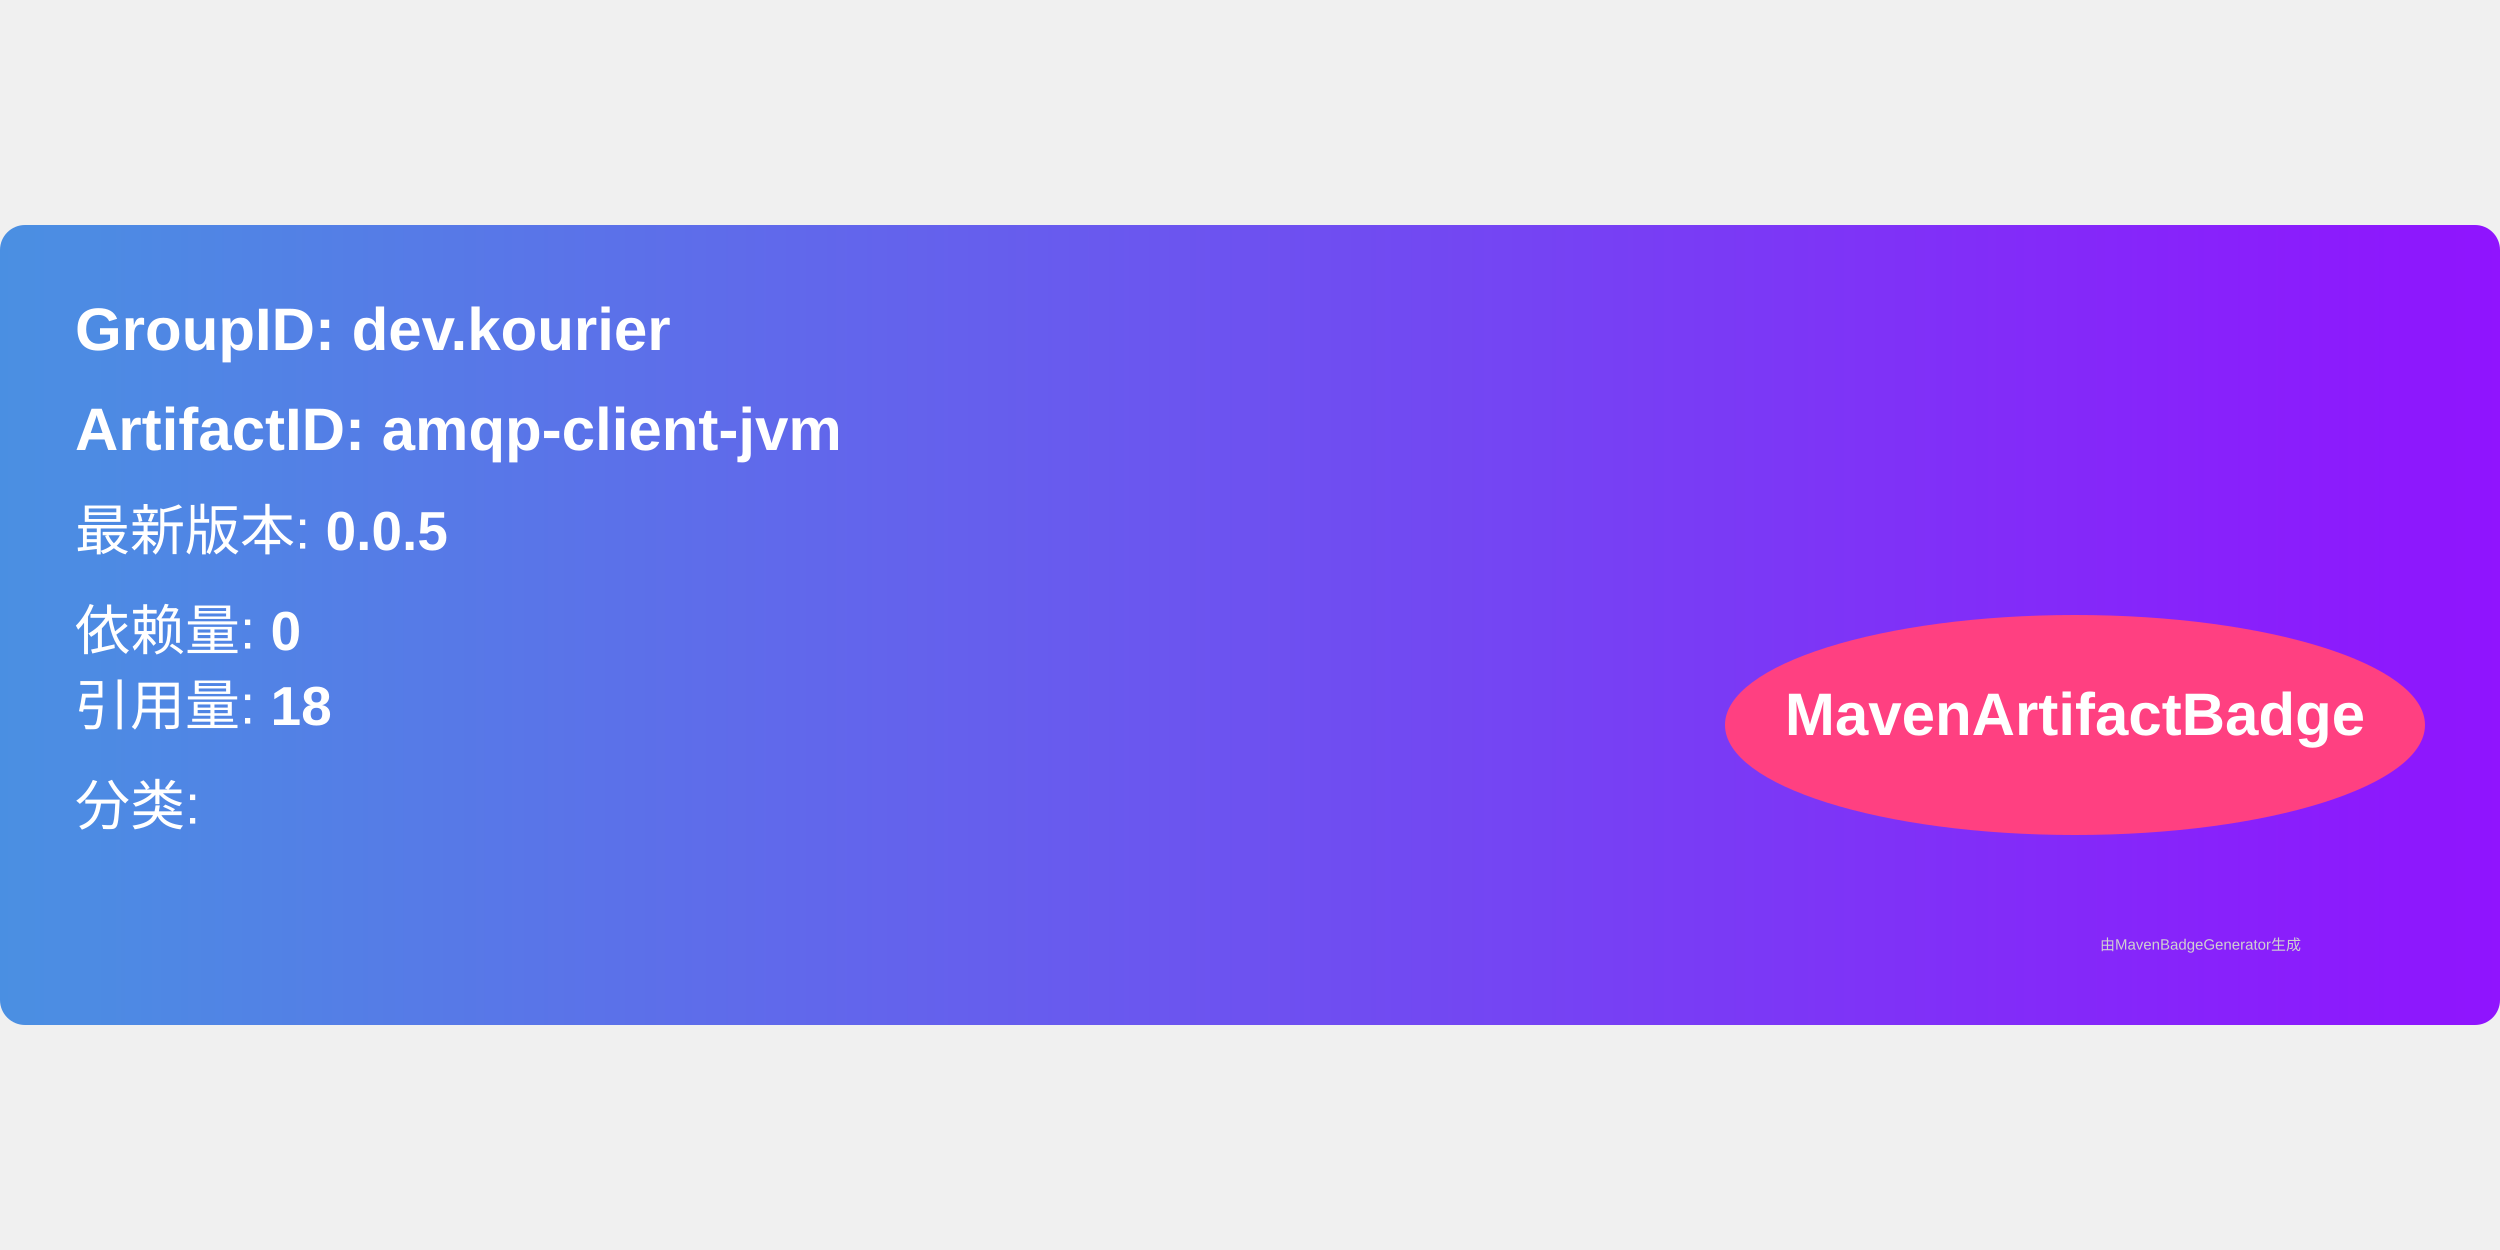
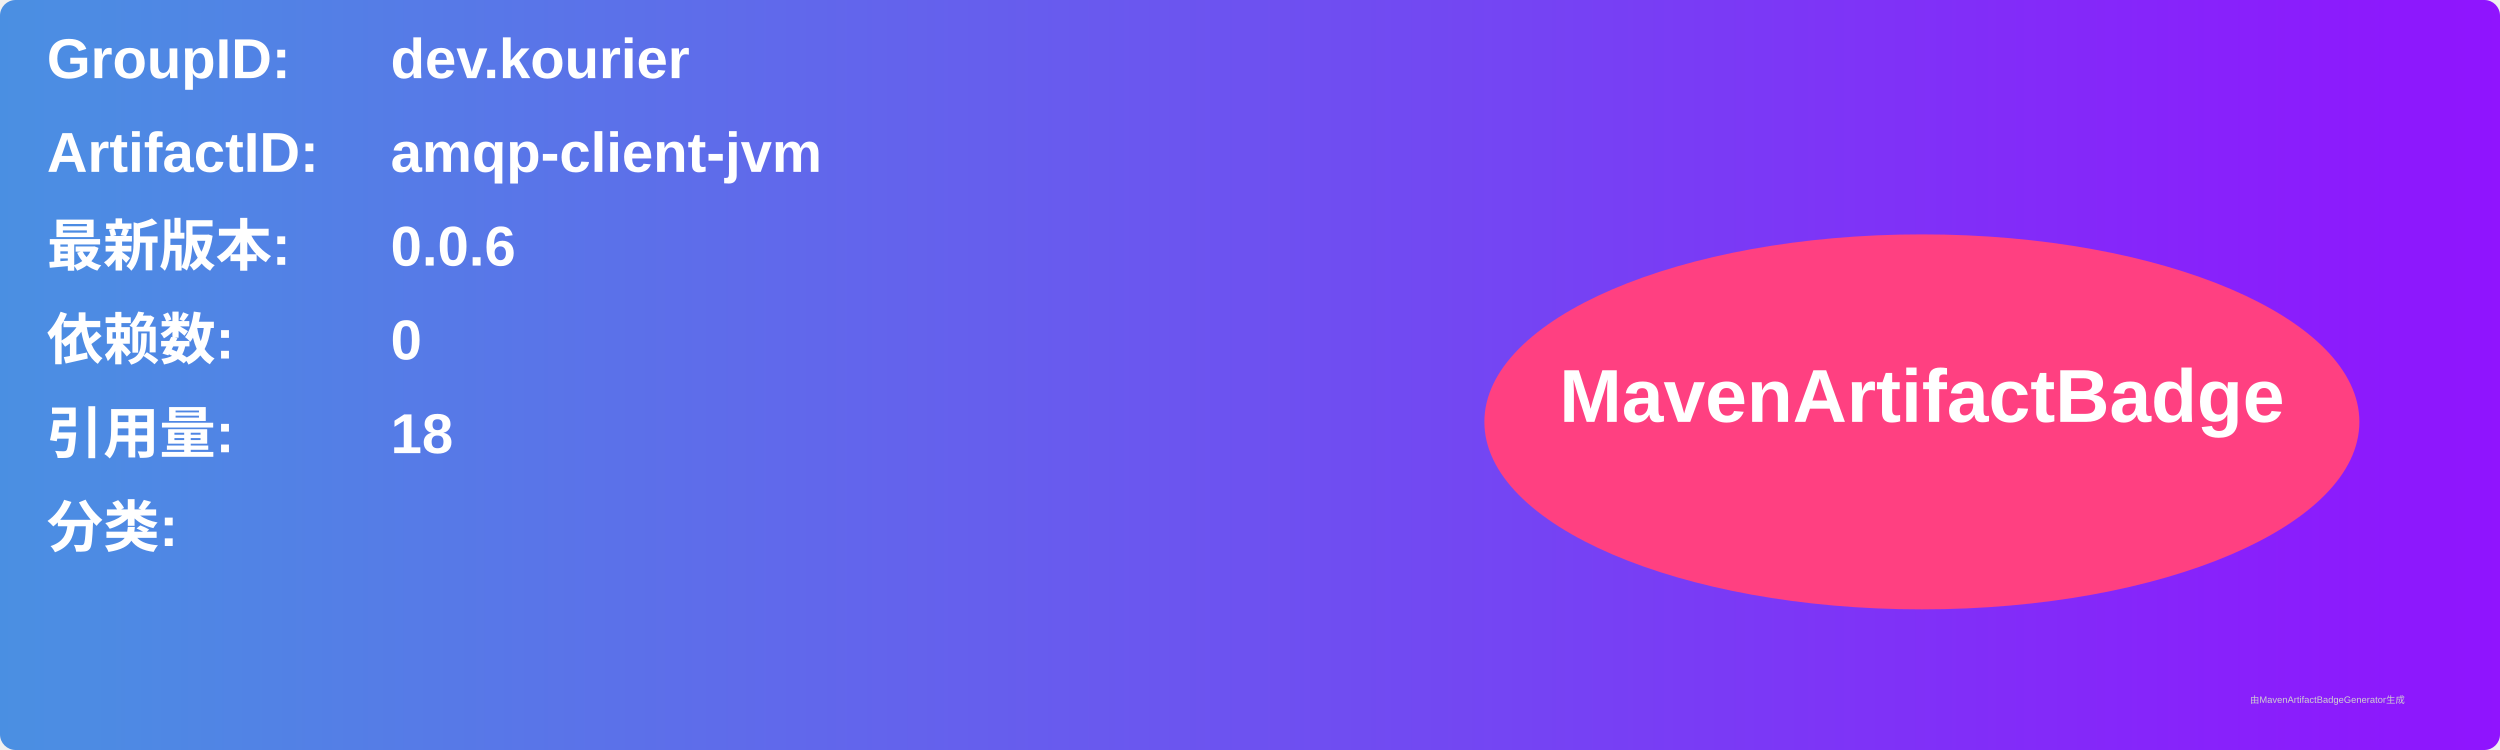
- <svg xmlns="http://www.w3.org/2000/svg" width="300" height="150" viewBox="0 0 500 160">
+ <svg xmlns="http://www.w3.org/2000/svg" width="800" height="240" viewBox="0 0 800 240">
  <linearGradient id="grad" x1="0%" y1="0%" x2="100%" y2="0%">
    <stop offset="0%" stop-color="#4a90e2" />
    <stop offset="100%" stop-color="#9013fe" />
  </linearGradient>
  <rect width="100%" height="100%" rx="5" ry="5" fill="url(#grad)" />
  <g transform="translate(15, 15)">
-     <text x="0" y="10" font-family="Arial" font-size="12" fill="white" font-weight="bold" width="260">
-       GroupID:   dev.kourier
+     <text x="0" y="10" font-family="Arial" font-size="18" fill="white" font-weight="bold" width="260">GroupID:</text>
+     <text x="110" y="10" font-family="Arial" font-size="18" fill="white" font-weight="bold" width="460">dev.kourier</text>
+     <text x="0" y="40" font-family="Arial" font-size="18" fill="white" font-weight="bold" width="260">ArtifactID:</text>
+     <text x="110" y="40" font-family="Arial" font-size="18" fill="white" font-weight="bold" width="460">amqp-client-jvm</text>
+     <text x="0" y="70" font-family="Arial" font-size="18" fill="white" font-weight="bold">最新版本:</text>
+     <text x="110" y="70" font-family="Arial" font-size="18" fill="white" font-weight="bold">
+       <tspan font-weight="bold">0.0.6</tspan>
    </text>
-     <text x="0" y="30" font-family="Arial" font-size="12" fill="white" font-weight="bold" width="260">
-       ArtifactID: amqp-client-jvm
+     <text x="0" y="100" font-family="Arial" font-size="18" fill="white" font-weight="bold">依赖数: </text>
+     <text x="110" y="100" font-family="Arial" font-size="18" fill="white">
+       <tspan font-weight="bold">0</tspan>
    </text>
-     <text x="0" y="50" font-family="Arial" font-size="11" fill="white">
-       最新版本: <tspan font-weight="bold">0.0.5</tspan>
+     <text x="0" y="130" font-family="Arial" font-size="18" fill="white" font-weight="bold">引用量: </text>
+     <text x="110" y="130" font-family="Arial" font-size="18" fill="white">
+       <tspan font-weight="bold">18</tspan>
    </text>
-     <text x="0" y="70" font-family="Arial" font-size="11" fill="white">
-       依赖量: <tspan font-weight="bold">0</tspan>
+     <text x="0" y="160" font-family="Arial" font-size="18" fill="white" font-weight="bold">分类:</text>
+     <text x="10" y="190" font-family="Arial" font-size="10" fill="white">
+       <tspan font-weight="bold" />
    </text>
-     <text x="0" y="85" font-family="Arial" font-size="11" fill="white">
-       引用量: <tspan font-weight="bold">18</tspan>
-     </text>
-     <text x="0" y="105" font-family="Arial" font-size="11" fill="white">
-       分类: <tspan font-weight="bold" />
-     </text>
-     <ellipse cx="400" cy="85" rx="70" ry="22" fill="#ff4081" />
-     <text x="400" y="87" text-anchor="middle" font-family="Arial" font-size="12" fill="white" font-weight="bold">MavenArtifactBadge</text>
+     <ellipse cx="600" cy="120" rx="140" ry="60" fill="#ff4081" />
+     <text x="600" y="120" text-anchor="middle" font-family="Arial" font-size="24" fill="white" font-weight="bold">MavenArtifactBadge</text>
  </g>
-   <text x="420" y="145" font-family="Arial" font-size="3" fill="#d0d0d0">
-     由MavenBadgeGenerator生成
-   </text>
+   <text x="720" y="225" font-family="Arial" font-size="3" fill="#d0d0d0">由MavenArtifactBadgeGenerator生成</text>
</svg>
